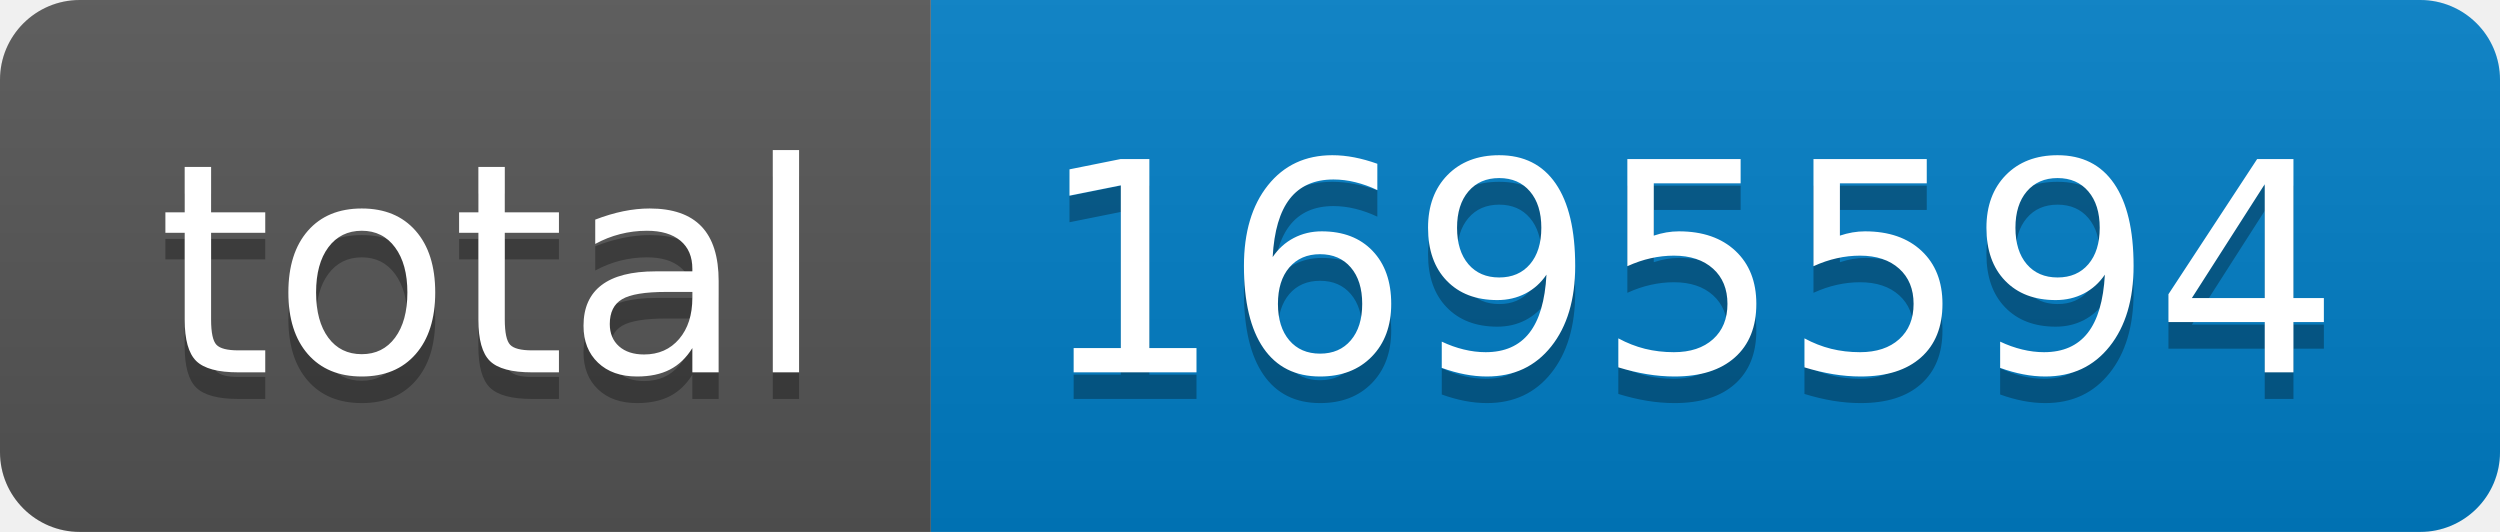
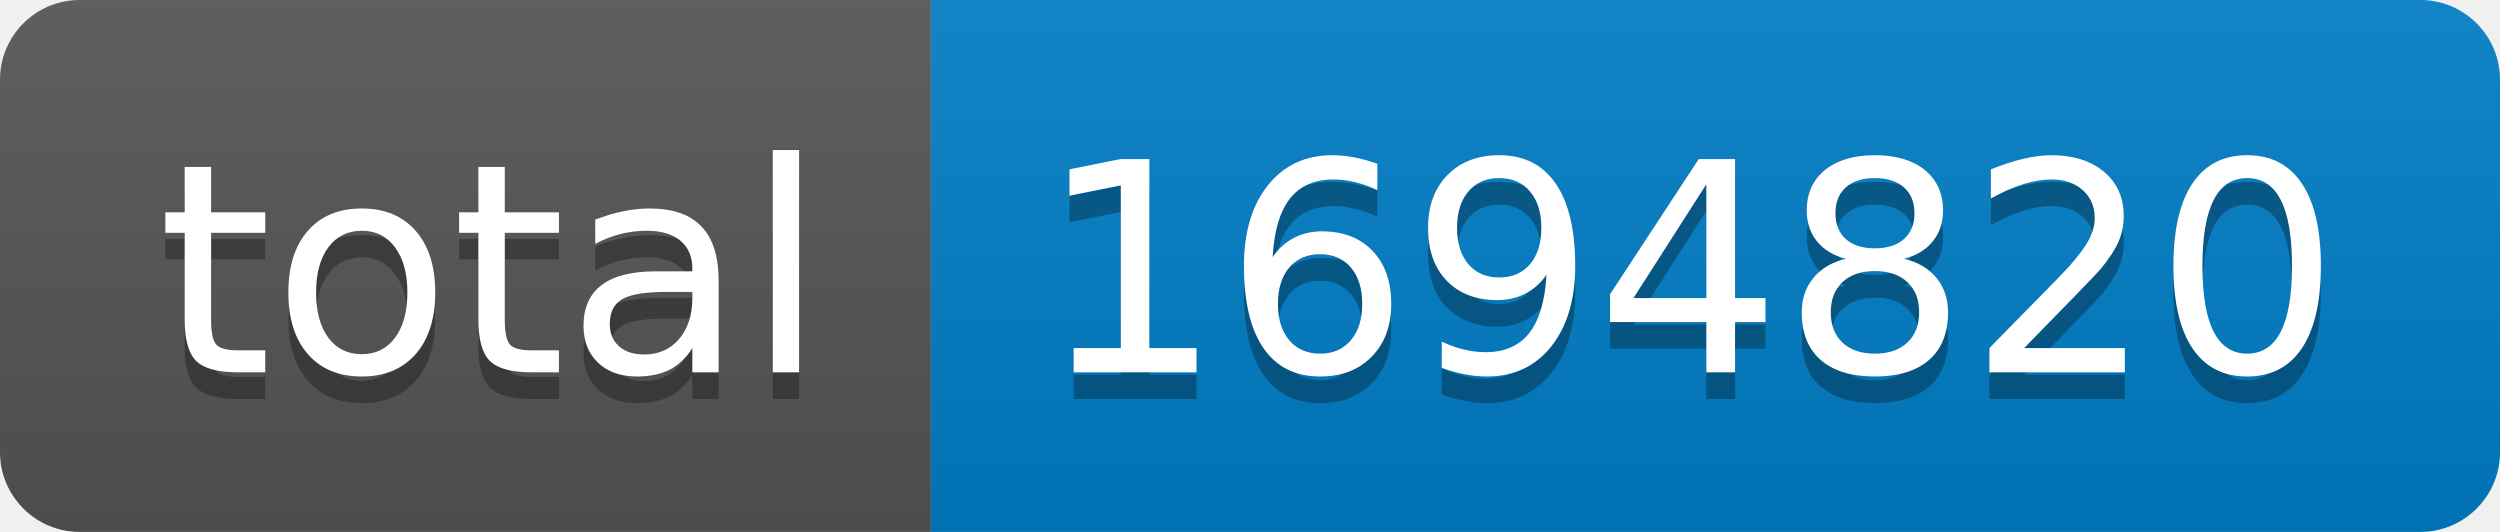
- <svg xmlns="http://www.w3.org/2000/svg" width="94" height="20" role="img" aria-label="total: 1695594">
+ <svg xmlns="http://www.w3.org/2000/svg" width="94" height="20" role="img" aria-label="total: 1694820">
  <linearGradient id="s" x2="0" y2="100%">
    <stop offset="0" stop-color="#bbb" stop-opacity=".1" />
    <stop offset="1" stop-opacity=".1" />
  </linearGradient>
  <clipPath id="r">
    <rect width="94" height="20" rx="3" fill="#fff" />
  </clipPath>
  <g clip-path="url(#r)">
    <rect width="35" height="20" fill="#555" />
    <rect x="35" width="59" height="20" fill="#007ec6" />
    <rect width="94" height="20" fill="url(#s)" />
  </g>
  <g fill="#fff" text-anchor="middle" font-family="Verdana,Geneva,DejaVu Sans,sans-serif" text-rendering="geometricPrecision" font-size="110">
    <text aria-hidden="true" x="185" y="150" fill="#010101" fill-opacity=".3" transform="scale(.1)" textLength="250">total</text>
    <text x="185" y="140" transform="scale(.1)" fill="#fff" textLength="250">total</text>
-     <text aria-hidden="true" x="635" y="150" fill="#010101" fill-opacity=".3" transform="scale(.1)" textLength="490">1695594</text>
-     <text x="635" y="140" transform="scale(.1)" fill="#fff" textLength="490">1695594</text>
+     <text aria-hidden="true" x="635" y="150" fill="#010101" fill-opacity=".3" transform="scale(.1)" textLength="490">1694820</text>
+     <text x="635" y="140" transform="scale(.1)" fill="#fff" textLength="490">1694820</text>
  </g>
</svg>
